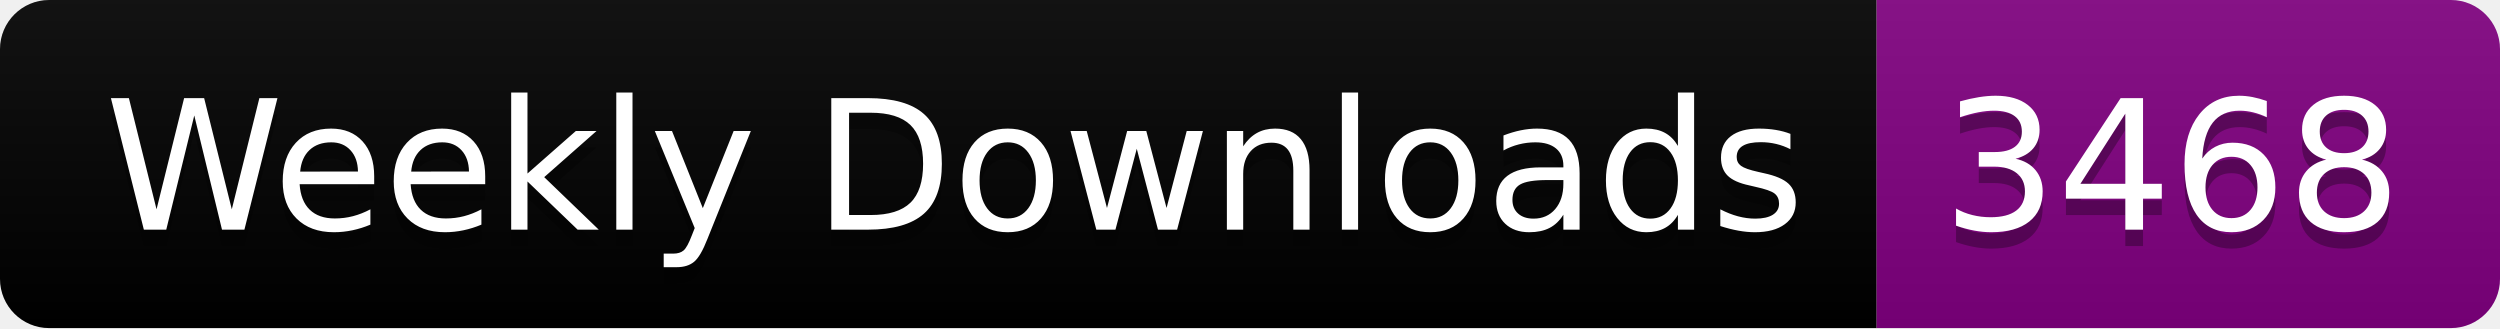
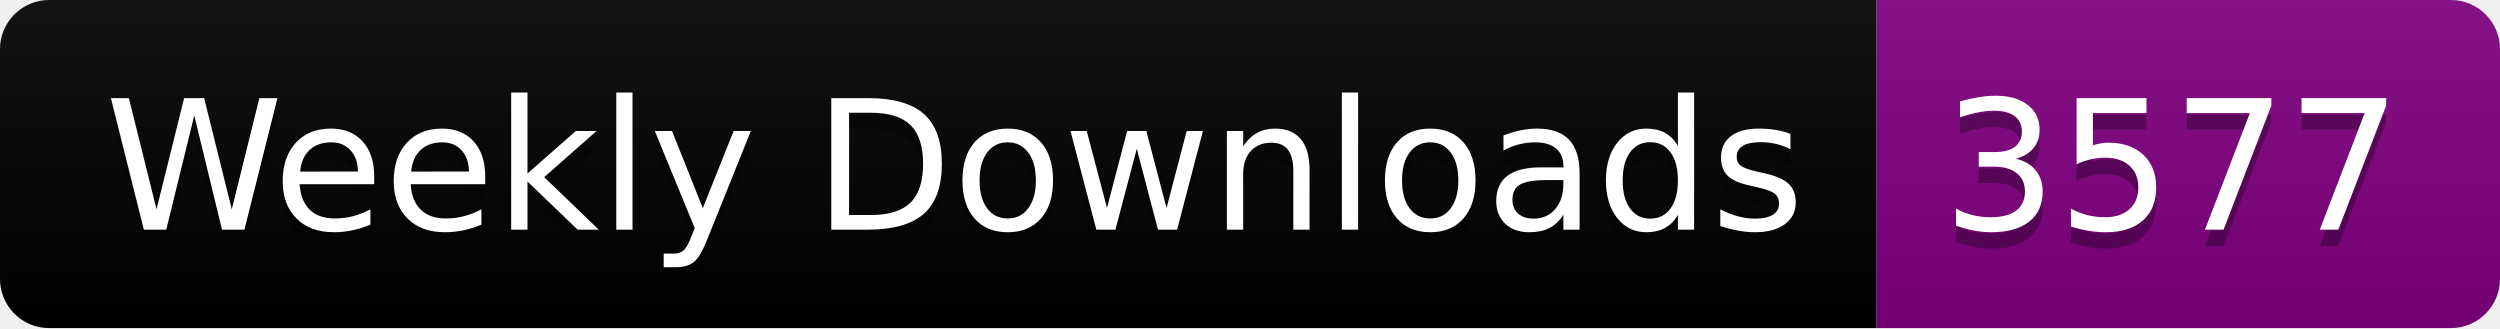
<svg xmlns="http://www.w3.org/2000/svg" width="152.4" height="20">
  <linearGradient id="smooth" x2="0" y2="100%">
    <stop offset="0" stop-color="#bbb" stop-opacity=".1" />
    <stop offset="1" stop-opacity=".1" />
  </linearGradient>
  <clipPath id="round">
    <rect width="152.4" height="20" rx="3" fill="#fff" />
  </clipPath>
  <g clip-path="url(#round)">
    <rect width="114.4" height="20" fill="black" />
    <rect x="114.4" width="38.0" height="20" fill="purple" />
    <rect width="152.4" height="20" fill="url(#smooth)" />
  </g>
  <g fill="#fff" text-anchor="middle" font-family="DejaVu Sans,Verdana,Geneva,sans-serif" font-size="110">
    <text x="582.0" y="150" fill="#010101" fill-opacity=".3" transform="scale(0.1)" textLength="1044.0" lengthAdjust="spacing">Weekly Downloads</text>
    <text x="582.0" y="140" transform="scale(0.1)" textLength="1044.0" lengthAdjust="spacing">Weekly Downloads</text>
-     <text x="1324.0" y="150" fill="#010101" fill-opacity=".3" transform="scale(0.1)" textLength="280.0" lengthAdjust="spacing">3468</text>
-     <text x="1324.0" y="140" transform="scale(0.1)" textLength="280.0" lengthAdjust="spacing">3468</text>
+     <text x="1324.0" y="150" fill="#010101" fill-opacity=".3" transform="scale(0.1)" textLength="280.0" lengthAdjust="spacing">3577</text>
+     <text x="1324.0" y="140" transform="scale(0.1)" textLength="280.0" lengthAdjust="spacing">3577</text>
  </g>
</svg>
